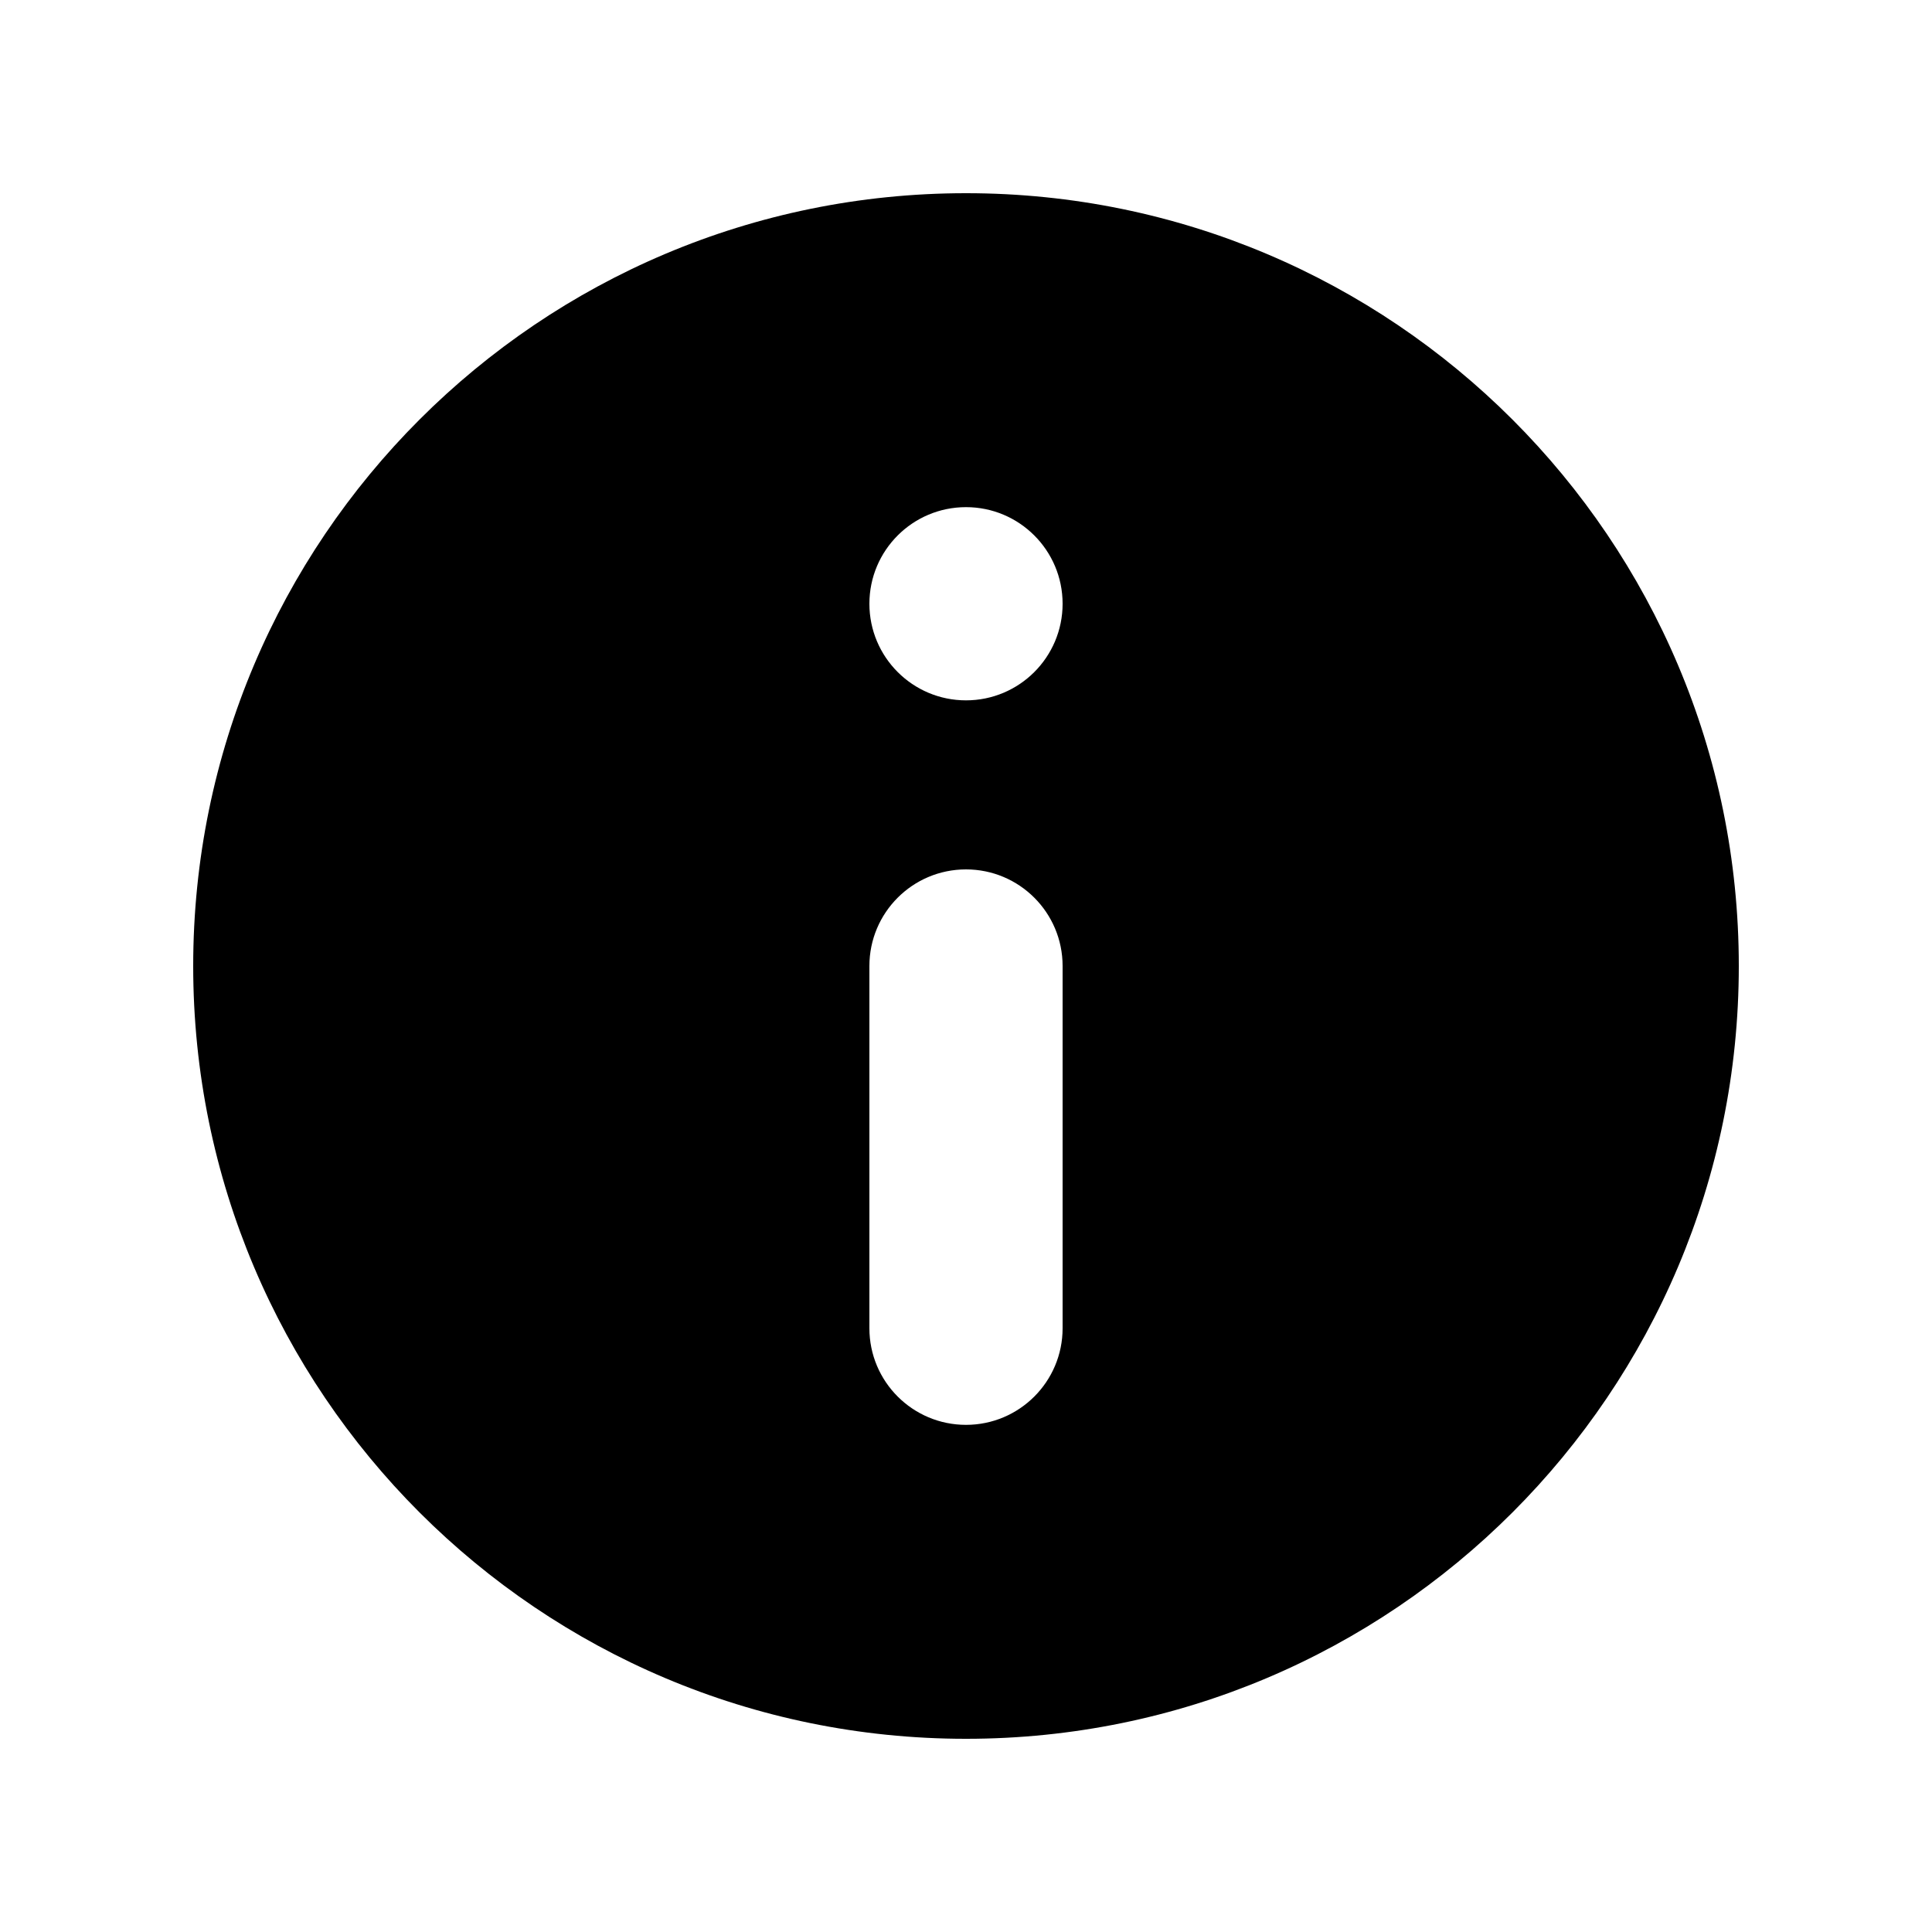
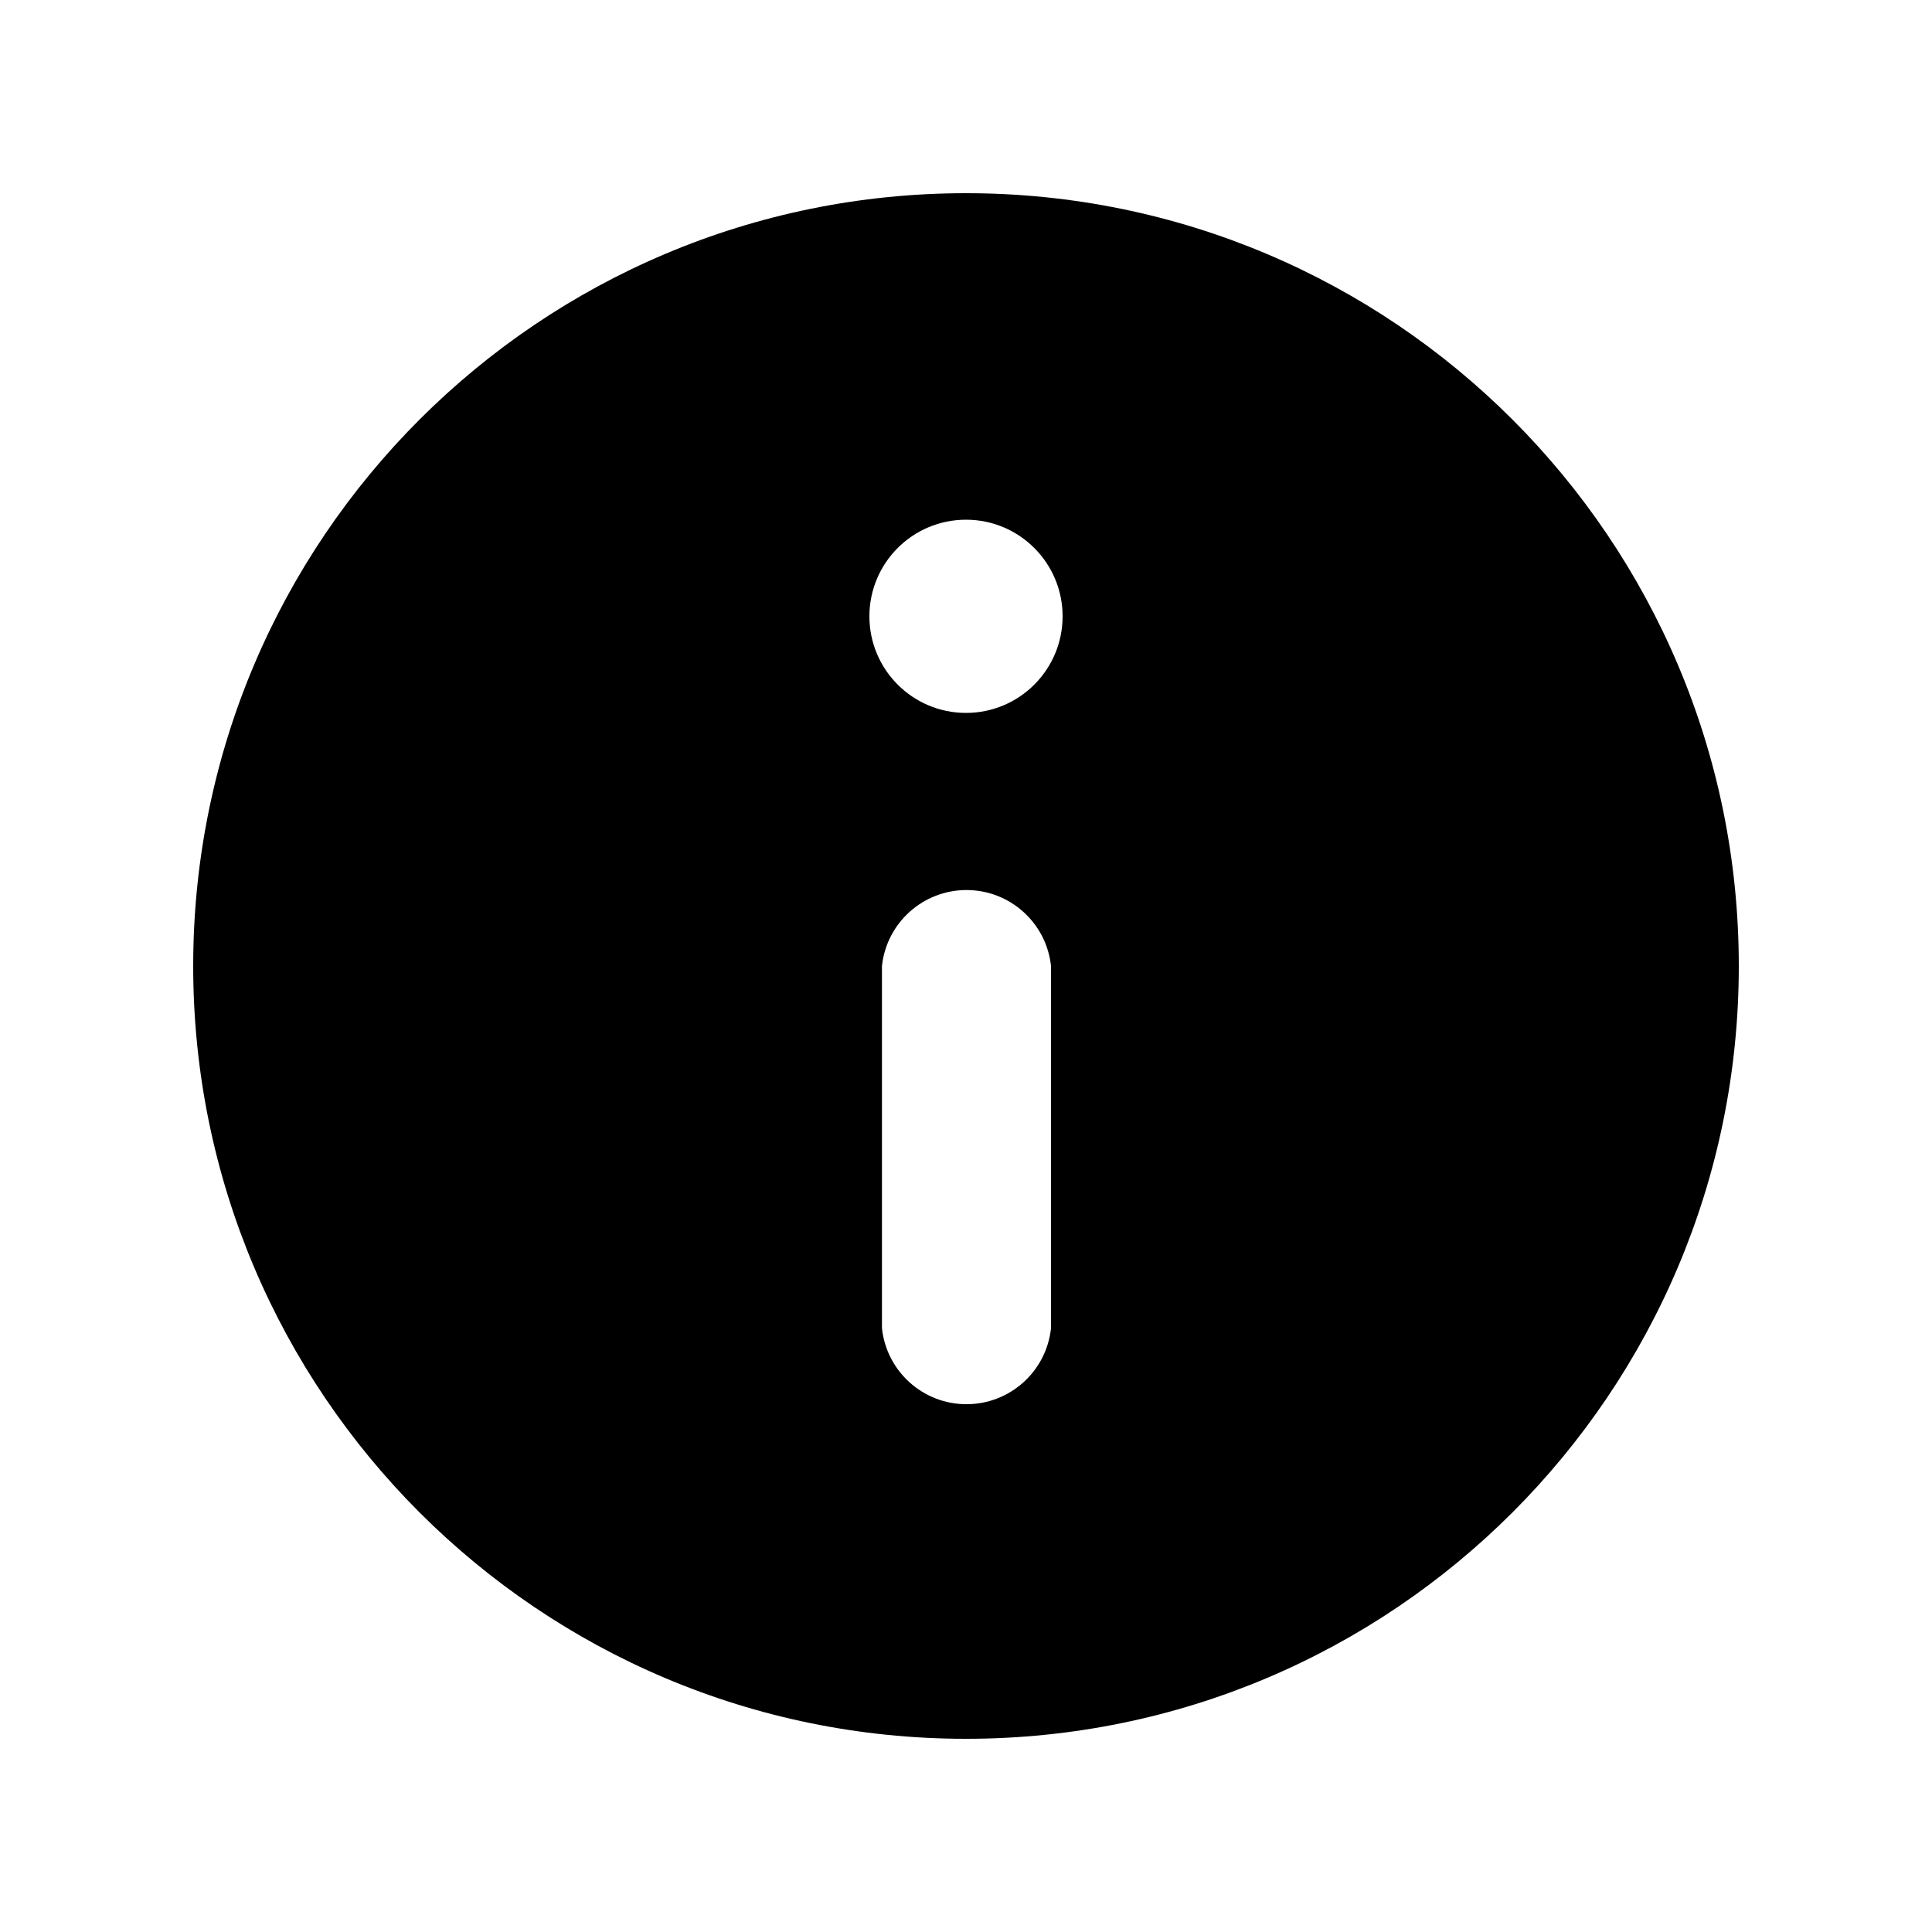
<svg xmlns="http://www.w3.org/2000/svg" viewBox="0 0 20 20" fill="none" stroke="currentColor" stroke-width="1.5" stroke-linecap="round" stroke-linejoin="round">
-   <path fill="currentColor" fill-rule="evenodd" stroke="none" d="M2 10A8 8 0 1 0 18 10A8 8 0 1 0 2 10ZM9 6.25A1 1 0 1 0 11 6.25A1 1 0 1 0 9 6.25ZM9 10A1 1 0 0 1 11 10L11 13.75A1 1 0 0 1 9 13.75Z" />
+   <path fill="currentColor" fill-rule="evenodd" stroke="none" d="M2 10A8 8 0 1 0 18 10A8 8 0 1 0 2 10ZM9 6.38A1 1 0 1 0 11 6.38A1 1 0 1 0 9 6.38ZM9.13 10A0.88 0.88 0 0 1 10.88 10L10.88 13.75A0.88 0.88 0 0 1 9.13 13.75Z" />
</svg>
